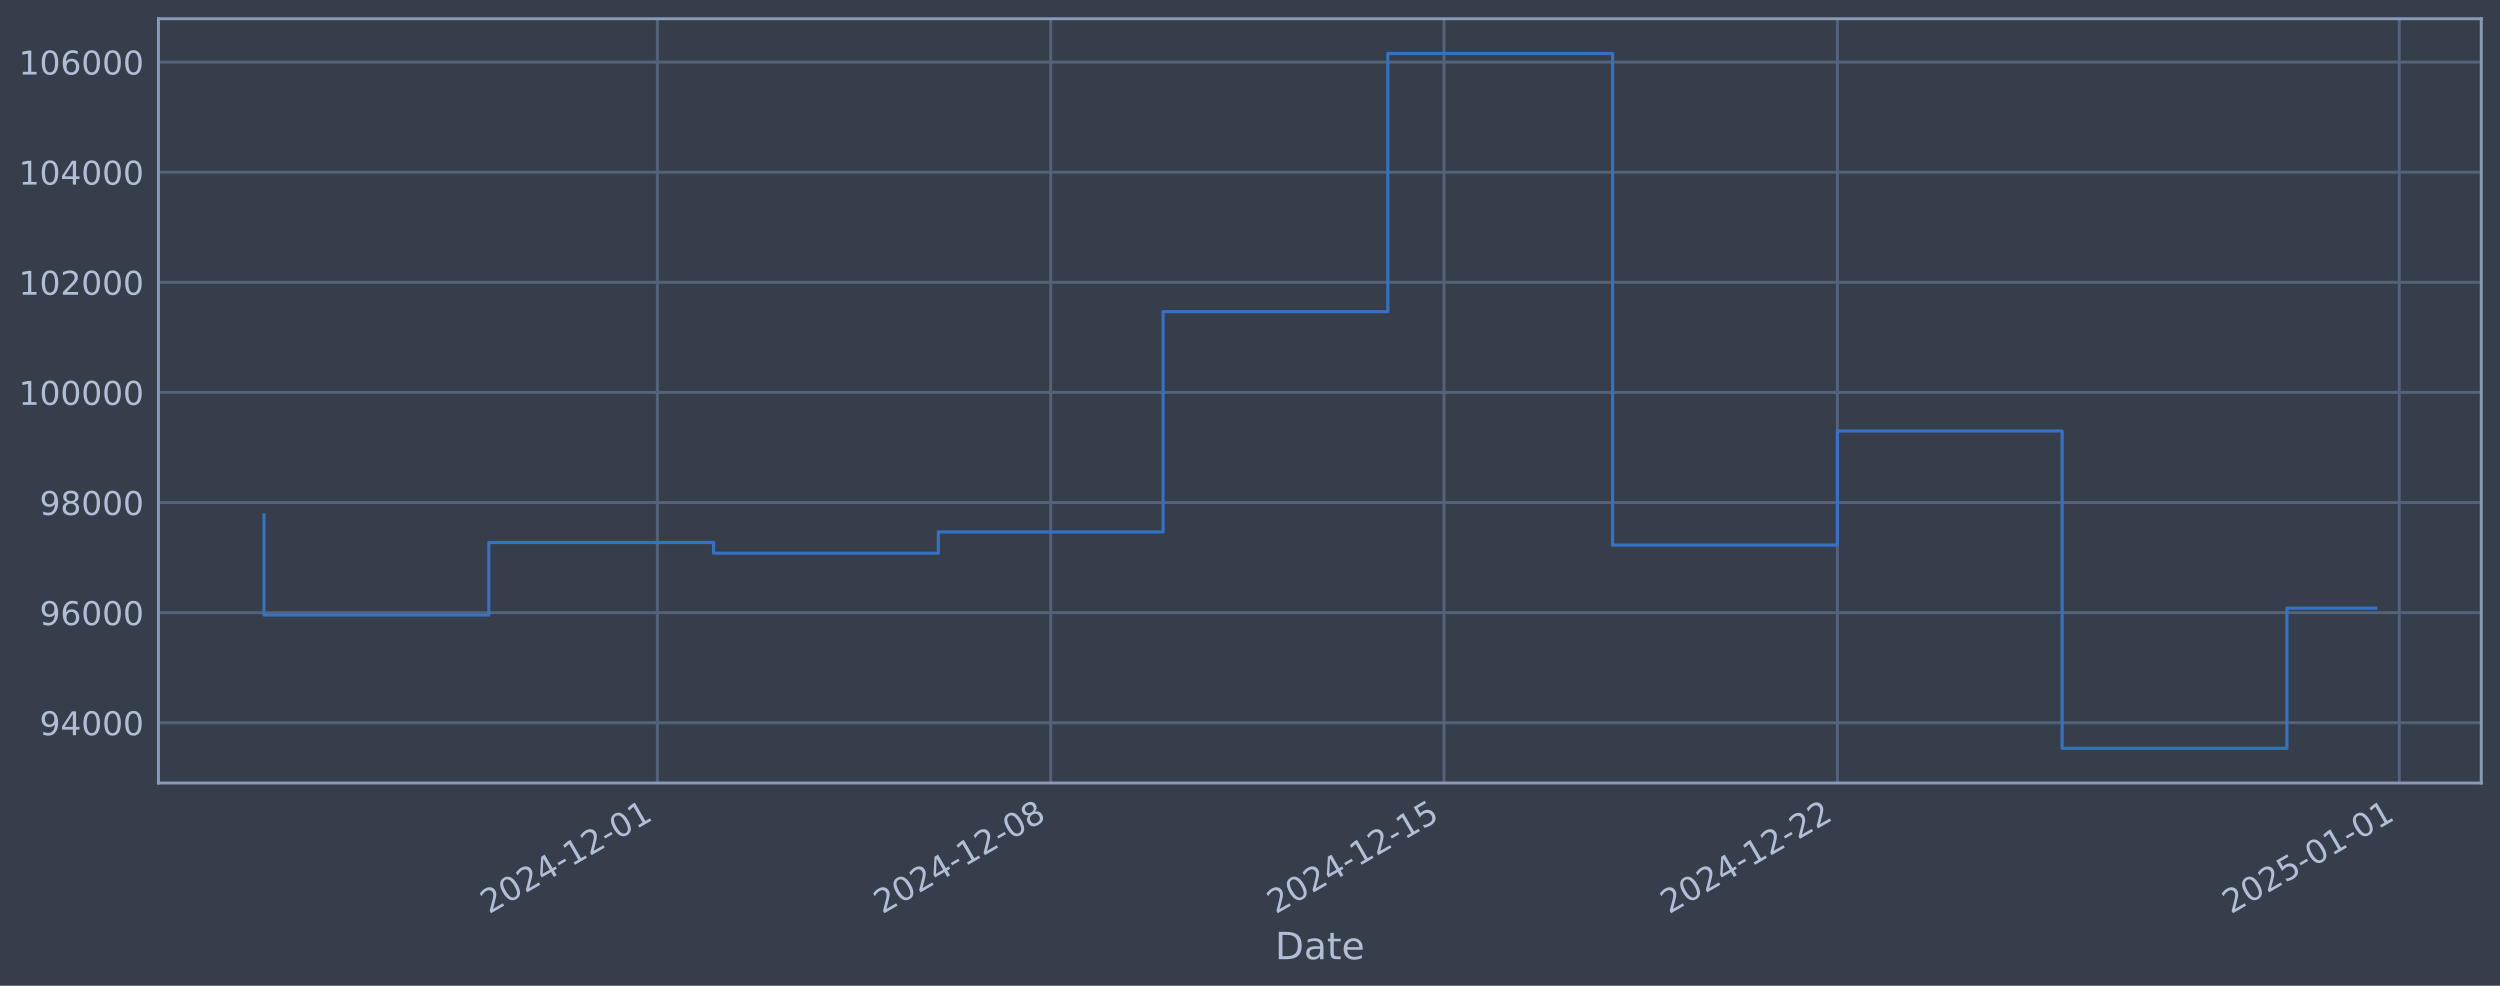
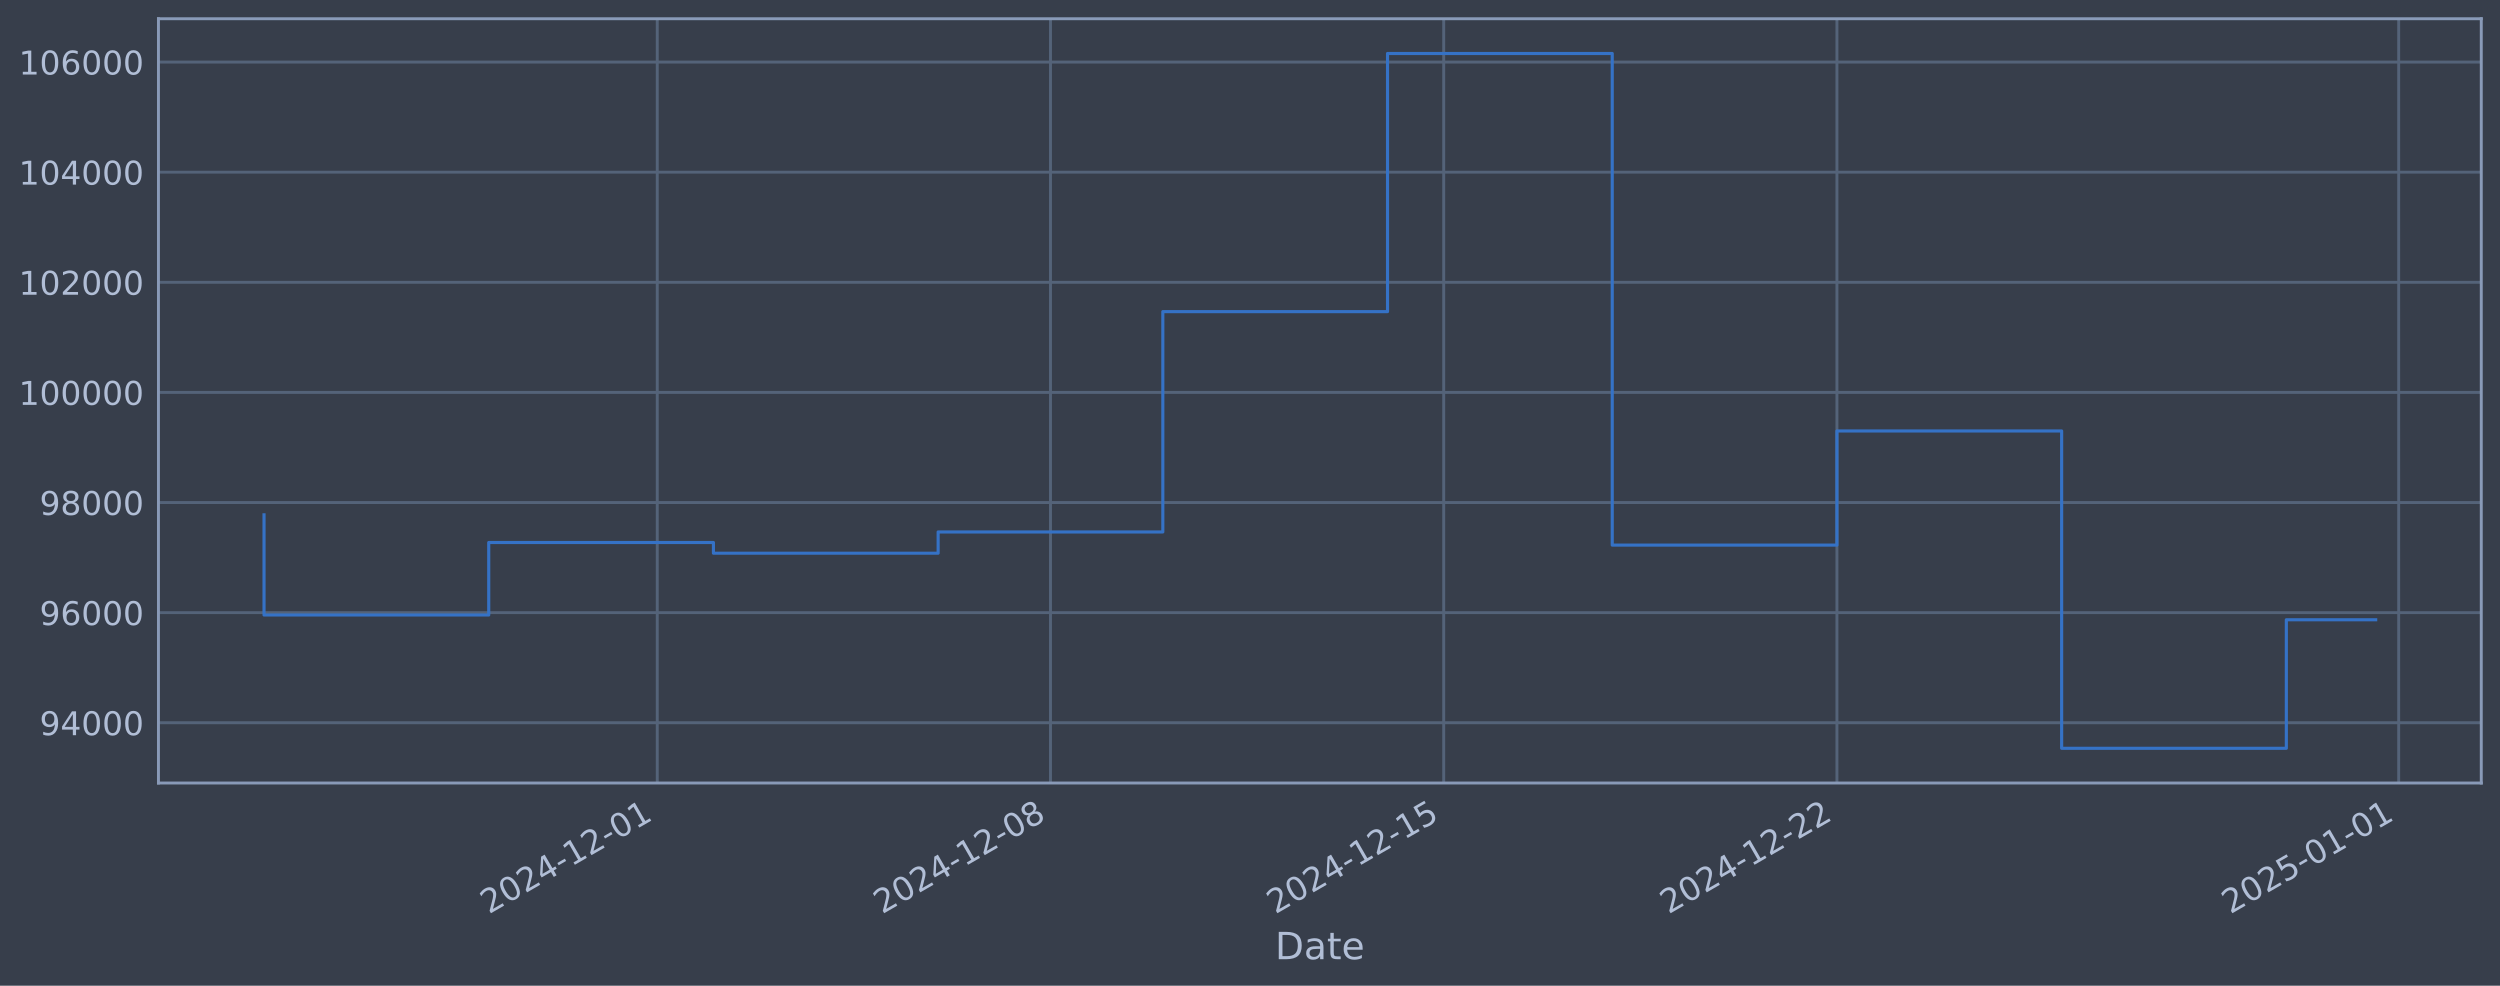
<svg xmlns="http://www.w3.org/2000/svg" xmlns:xlink="http://www.w3.org/1999/xlink" width="960.9pt" height="378.87pt" viewBox="0 0 960.9 378.87" version="1.1">
  <defs>
    <style type="text/css">*{stroke-linejoin: round; stroke-linecap: butt}</style>
  </defs>
  <g id="figure_1">
    <g id="patch_1">
      <path d="M 0 378.87  L 960.9 378.87  L 960.9 0  L 0 0  z " style="fill: #373e4b" />
    </g>
    <g id="axes_1">
      <g id="patch_2">
        <path d="M 60.901 300.96  L 953.701 300.96  L 953.701 7.2  L 60.901 7.2  z " style="fill: #373e4b" />
      </g>
      <g id="matplotlib.axis_1">
        <g id="xtick_1">
          <g id="line2d_1">
-             <path d="M 252.665 300.96  L 252.665 7.2  " clip-path="url(#pdc77a65124)" style="fill: none; stroke: #546379; stroke-width: 1.12; stroke-linecap: square" />
+             <path d="M 252.623 300.96  L 252.623 7.2  " clip-path="url(#p7b600bc1c6)" style="fill: none; stroke: #546379; stroke-width: 1.12; stroke-linecap: square" />
          </g>
          <g id="line2d_2" />
          <g id="text_1">
-             <g style="fill: #b1bed6" transform="translate(187.9394 351.4642) rotate(-30) scale(0.126 -0.126)">
+             <g style="fill: #b1bed6" transform="translate(187.8971 351.4642) rotate(-30) scale(0.126 -0.126)">
              <defs>
                <path id="DejaVuSans-32" d="M 1228 531  L 3431 531  L 3431 0  L 469 0  L 469 531  Q 828 903 1448 1529  Q 2069 2156 2228 2338  Q 2531 2678 2651 2914  Q 2772 3150 2772 3378  Q 2772 3750 2511 3984  Q 2250 4219 1831 4219  Q 1534 4219 1204 4116  Q 875 4013 500 3803  L 500 4441  Q 881 4594 1212 4672  Q 1544 4750 1819 4750  Q 2544 4750 2975 4387  Q 3406 4025 3406 3419  Q 3406 3131 3298 2873  Q 3191 2616 2906 2266  Q 2828 2175 2409 1742  Q 1991 1309 1228 531  z " transform="scale(0.015625)" />
                <path id="DejaVuSans-30" d="M 2034 4250  Q 1547 4250 1301 3770  Q 1056 3291 1056 2328  Q 1056 1369 1301 889  Q 1547 409 2034 409  Q 2525 409 2770 889  Q 3016 1369 3016 2328  Q 3016 3291 2770 3770  Q 2525 4250 2034 4250  z M 2034 4750  Q 2819 4750 3233 4129  Q 3647 3509 3647 2328  Q 3647 1150 3233 529  Q 2819 -91 2034 -91  Q 1250 -91 836 529  Q 422 1150 422 2328  Q 422 3509 836 4129  Q 1250 4750 2034 4750  z " transform="scale(0.015625)" />
                <path id="DejaVuSans-34" d="M 2419 4116  L 825 1625  L 2419 1625  L 2419 4116  z M 2253 4666  L 3047 4666  L 3047 1625  L 3713 1625  L 3713 1100  L 3047 1100  L 3047 0  L 2419 0  L 2419 1100  L 313 1100  L 313 1709  L 2253 4666  z " transform="scale(0.015625)" />
                <path id="DejaVuSans-2d" d="M 313 2009  L 1997 2009  L 1997 1497  L 313 1497  L 313 2009  z " transform="scale(0.015625)" />
                <path id="DejaVuSans-31" d="M 794 531  L 1825 531  L 1825 4091  L 703 3866  L 703 4441  L 1819 4666  L 2450 4666  L 2450 531  L 3481 531  L 3481 0  L 794 0  L 794 531  z " transform="scale(0.015625)" />
              </defs>
              <use xlink:href="#DejaVuSans-32" />
              <use xlink:href="#DejaVuSans-30" transform="translate(63.62305 0)" />
              <use xlink:href="#DejaVuSans-32" transform="translate(127.2461 0)" />
              <use xlink:href="#DejaVuSans-34" transform="translate(190.8691 0)" />
              <use xlink:href="#DejaVuSans-2d" transform="translate(254.4922 0)" />
              <use xlink:href="#DejaVuSans-31" transform="translate(290.5762 0)" />
              <use xlink:href="#DejaVuSans-32" transform="translate(354.1992 0)" />
              <use xlink:href="#DejaVuSans-2d" transform="translate(417.8223 0)" />
              <use xlink:href="#DejaVuSans-30" transform="translate(453.9062 0)" />
              <use xlink:href="#DejaVuSans-31" transform="translate(517.5293 0)" />
            </g>
          </g>
        </g>
        <g id="xtick_2">
          <g id="line2d_3">
-             <path d="M 403.848 300.96  L 403.848 7.2  " clip-path="url(#pdc77a65124)" style="fill: none; stroke: #546379; stroke-width: 1.12; stroke-linecap: square" />
+             <path d="M 403.763 300.96  L 403.763 7.2  " clip-path="url(#p7b600bc1c6)" style="fill: none; stroke: #546379; stroke-width: 1.12; stroke-linecap: square" />
          </g>
          <g id="line2d_4" />
          <g id="text_2">
-             <g style="fill: #b1bed6" transform="translate(339.122 351.4642) rotate(-30) scale(0.126 -0.126)">
+             <g style="fill: #b1bed6" transform="translate(339.0375 351.4642) rotate(-30) scale(0.126 -0.126)">
              <defs>
                <path id="DejaVuSans-38" d="M 2034 2216  Q 1584 2216 1326 1975  Q 1069 1734 1069 1313  Q 1069 891 1326 650  Q 1584 409 2034 409  Q 2484 409 2743 651  Q 3003 894 3003 1313  Q 3003 1734 2745 1975  Q 2488 2216 2034 2216  z M 1403 2484  Q 997 2584 770 2862  Q 544 3141 544 3541  Q 544 4100 942 4425  Q 1341 4750 2034 4750  Q 2731 4750 3128 4425  Q 3525 4100 3525 3541  Q 3525 3141 3298 2862  Q 3072 2584 2669 2484  Q 3125 2378 3379 2068  Q 3634 1759 3634 1313  Q 3634 634 3220 271  Q 2806 -91 2034 -91  Q 1263 -91 848 271  Q 434 634 434 1313  Q 434 1759 690 2068  Q 947 2378 1403 2484  z M 1172 3481  Q 1172 3119 1398 2916  Q 1625 2713 2034 2713  Q 2441 2713 2670 2916  Q 2900 3119 2900 3481  Q 2900 3844 2670 4047  Q 2441 4250 2034 4250  Q 1625 4250 1398 4047  Q 1172 3844 1172 3481  z " transform="scale(0.015625)" />
              </defs>
              <use xlink:href="#DejaVuSans-32" />
              <use xlink:href="#DejaVuSans-30" transform="translate(63.62305 0)" />
              <use xlink:href="#DejaVuSans-32" transform="translate(127.2461 0)" />
              <use xlink:href="#DejaVuSans-34" transform="translate(190.8691 0)" />
              <use xlink:href="#DejaVuSans-2d" transform="translate(254.4922 0)" />
              <use xlink:href="#DejaVuSans-31" transform="translate(290.5762 0)" />
              <use xlink:href="#DejaVuSans-32" transform="translate(354.1992 0)" />
              <use xlink:href="#DejaVuSans-2d" transform="translate(417.8223 0)" />
              <use xlink:href="#DejaVuSans-30" transform="translate(453.9062 0)" />
              <use xlink:href="#DejaVuSans-38" transform="translate(517.5293 0)" />
            </g>
          </g>
        </g>
        <g id="xtick_3">
          <g id="line2d_5">
-             <path d="M 555.03 300.96  L 555.03 7.2  " clip-path="url(#pdc77a65124)" style="fill: none; stroke: #546379; stroke-width: 1.12; stroke-linecap: square" />
+             <path d="M 554.903 300.96  L 554.903 7.2  " clip-path="url(#p7b600bc1c6)" style="fill: none; stroke: #546379; stroke-width: 1.12; stroke-linecap: square" />
          </g>
          <g id="line2d_6" />
          <g id="text_3">
-             <g style="fill: #b1bed6" transform="translate(490.3046 351.4642) rotate(-30) scale(0.126 -0.126)">
+             <g style="fill: #b1bed6" transform="translate(490.1778 351.4642) rotate(-30) scale(0.126 -0.126)">
              <defs>
                <path id="DejaVuSans-35" d="M 691 4666  L 3169 4666  L 3169 4134  L 1269 4134  L 1269 2991  Q 1406 3038 1543 3061  Q 1681 3084 1819 3084  Q 2600 3084 3056 2656  Q 3513 2228 3513 1497  Q 3513 744 3044 326  Q 2575 -91 1722 -91  Q 1428 -91 1123 -41  Q 819 9 494 109  L 494 744  Q 775 591 1075 516  Q 1375 441 1709 441  Q 2250 441 2565 725  Q 2881 1009 2881 1497  Q 2881 1984 2565 2268  Q 2250 2553 1709 2553  Q 1456 2553 1204 2497  Q 953 2441 691 2322  L 691 4666  z " transform="scale(0.015625)" />
              </defs>
              <use xlink:href="#DejaVuSans-32" />
              <use xlink:href="#DejaVuSans-30" transform="translate(63.62305 0)" />
              <use xlink:href="#DejaVuSans-32" transform="translate(127.2461 0)" />
              <use xlink:href="#DejaVuSans-34" transform="translate(190.8691 0)" />
              <use xlink:href="#DejaVuSans-2d" transform="translate(254.4922 0)" />
              <use xlink:href="#DejaVuSans-31" transform="translate(290.5762 0)" />
              <use xlink:href="#DejaVuSans-32" transform="translate(354.1992 0)" />
              <use xlink:href="#DejaVuSans-2d" transform="translate(417.8223 0)" />
              <use xlink:href="#DejaVuSans-31" transform="translate(453.9062 0)" />
              <use xlink:href="#DejaVuSans-35" transform="translate(517.5293 0)" />
            </g>
          </g>
        </g>
        <g id="xtick_4">
          <g id="line2d_7">
-             <path d="M 706.213 300.96  L 706.213 7.2  " clip-path="url(#pdc77a65124)" style="fill: none; stroke: #546379; stroke-width: 1.12; stroke-linecap: square" />
+             <path d="M 706.044 300.96  L 706.044 7.2  " clip-path="url(#p7b600bc1c6)" style="fill: none; stroke: #546379; stroke-width: 1.12; stroke-linecap: square" />
          </g>
          <g id="line2d_8" />
          <g id="text_4">
-             <g style="fill: #b1bed6" transform="translate(641.4872 351.4642) rotate(-30) scale(0.126 -0.126)">
+             <g style="fill: #b1bed6" transform="translate(641.3182 351.4642) rotate(-30) scale(0.126 -0.126)">
              <use xlink:href="#DejaVuSans-32" />
              <use xlink:href="#DejaVuSans-30" transform="translate(63.62305 0)" />
              <use xlink:href="#DejaVuSans-32" transform="translate(127.2461 0)" />
              <use xlink:href="#DejaVuSans-34" transform="translate(190.8691 0)" />
              <use xlink:href="#DejaVuSans-2d" transform="translate(254.4922 0)" />
              <use xlink:href="#DejaVuSans-31" transform="translate(290.5762 0)" />
              <use xlink:href="#DejaVuSans-32" transform="translate(354.1992 0)" />
              <use xlink:href="#DejaVuSans-2d" transform="translate(417.8223 0)" />
              <use xlink:href="#DejaVuSans-32" transform="translate(453.9062 0)" />
              <use xlink:href="#DejaVuSans-32" transform="translate(517.5293 0)" />
            </g>
          </g>
        </g>
        <g id="xtick_5">
          <g id="line2d_9">
-             <path d="M 922.188 300.96  L 922.188 7.2  " clip-path="url(#pdc77a65124)" style="fill: none; stroke: #546379; stroke-width: 1.12; stroke-linecap: square" />
+             <path d="M 921.958 300.96  L 921.958 7.2  " clip-path="url(#p7b600bc1c6)" style="fill: none; stroke: #546379; stroke-width: 1.12; stroke-linecap: square" />
          </g>
          <g id="line2d_10" />
          <g id="text_5">
-             <g style="fill: #b1bed6" transform="translate(857.4624 351.4642) rotate(-30) scale(0.126 -0.126)">
+             <g style="fill: #b1bed6" transform="translate(857.2329 351.4642) rotate(-30) scale(0.126 -0.126)">
              <use xlink:href="#DejaVuSans-32" />
              <use xlink:href="#DejaVuSans-30" transform="translate(63.62305 0)" />
              <use xlink:href="#DejaVuSans-32" transform="translate(127.2461 0)" />
              <use xlink:href="#DejaVuSans-35" transform="translate(190.8691 0)" />
              <use xlink:href="#DejaVuSans-2d" transform="translate(254.4922 0)" />
              <use xlink:href="#DejaVuSans-30" transform="translate(290.5762 0)" />
              <use xlink:href="#DejaVuSans-31" transform="translate(354.1992 0)" />
              <use xlink:href="#DejaVuSans-2d" transform="translate(417.8223 0)" />
              <use xlink:href="#DejaVuSans-30" transform="translate(453.9062 0)" />
              <use xlink:href="#DejaVuSans-31" transform="translate(517.5293 0)" />
            </g>
          </g>
        </g>
        <g id="text_6">
          <g style="fill: #b1bed6" transform="translate(490.0914 368.6753) scale(0.144 -0.144)">
            <defs>
              <path id="DejaVuSans-44" d="M 1259 4147  L 1259 519  L 2022 519  Q 2988 519 3436 956  Q 3884 1394 3884 2338  Q 3884 3275 3436 3711  Q 2988 4147 2022 4147  L 1259 4147  z M 628 4666  L 1925 4666  Q 3281 4666 3915 4102  Q 4550 3538 4550 2338  Q 4550 1131 3912 565  Q 3275 0 1925 0  L 628 0  L 628 4666  z " transform="scale(0.015625)" />
              <path id="DejaVuSans-61" d="M 2194 1759  Q 1497 1759 1228 1600  Q 959 1441 959 1056  Q 959 750 1161 570  Q 1363 391 1709 391  Q 2188 391 2477 730  Q 2766 1069 2766 1631  L 2766 1759  L 2194 1759  z M 3341 1997  L 3341 0  L 2766 0  L 2766 531  Q 2569 213 2275 61  Q 1981 -91 1556 -91  Q 1019 -91 701 211  Q 384 513 384 1019  Q 384 1609 779 1909  Q 1175 2209 1959 2209  L 2766 2209  L 2766 2266  Q 2766 2663 2505 2880  Q 2244 3097 1772 3097  Q 1472 3097 1187 3025  Q 903 2953 641 2809  L 641 3341  Q 956 3463 1253 3523  Q 1550 3584 1831 3584  Q 2591 3584 2966 3190  Q 3341 2797 3341 1997  z " transform="scale(0.015625)" />
              <path id="DejaVuSans-74" d="M 1172 4494  L 1172 3500  L 2356 3500  L 2356 3053  L 1172 3053  L 1172 1153  Q 1172 725 1289 603  Q 1406 481 1766 481  L 2356 481  L 2356 0  L 1766 0  Q 1100 0 847 248  Q 594 497 594 1153  L 594 3053  L 172 3053  L 172 3500  L 594 3500  L 594 4494  L 1172 4494  z " transform="scale(0.015625)" />
              <path id="DejaVuSans-65" d="M 3597 1894  L 3597 1613  L 953 1613  Q 991 1019 1311 708  Q 1631 397 2203 397  Q 2534 397 2845 478  Q 3156 559 3463 722  L 3463 178  Q 3153 47 2828 -22  Q 2503 -91 2169 -91  Q 1331 -91 842 396  Q 353 884 353 1716  Q 353 2575 817 3079  Q 1281 3584 2069 3584  Q 2775 3584 3186 3129  Q 3597 2675 3597 1894  z M 3022 2063  Q 3016 2534 2758 2815  Q 2500 3097 2075 3097  Q 1594 3097 1305 2825  Q 1016 2553 972 2059  L 3022 2063  z " transform="scale(0.015625)" />
            </defs>
            <use xlink:href="#DejaVuSans-44" />
            <use xlink:href="#DejaVuSans-61" transform="translate(77.00195 0)" />
            <use xlink:href="#DejaVuSans-74" transform="translate(138.2812 0)" />
            <use xlink:href="#DejaVuSans-65" transform="translate(177.4902 0)" />
          </g>
        </g>
      </g>
      <g id="matplotlib.axis_2">
        <g id="ytick_1">
          <g id="line2d_11">
-             <path d="M 60.901 277.797  L 953.701 277.797  " clip-path="url(#pdc77a65124)" style="fill: none; stroke: #546379; stroke-width: 1.12; stroke-linecap: square" />
+             <path d="M 60.901 277.797  L 953.701 277.797  " clip-path="url(#p7b600bc1c6)" style="fill: none; stroke: #546379; stroke-width: 1.12; stroke-linecap: square" />
          </g>
          <g id="line2d_12" />
          <g id="text_7">
            <g style="fill: #b1bed6" transform="translate(15.21675 282.5841) scale(0.126 -0.126)">
              <defs>
                <path id="DejaVuSans-39" d="M 703 97  L 703 672  Q 941 559 1184 500  Q 1428 441 1663 441  Q 2288 441 2617 861  Q 2947 1281 2994 2138  Q 2813 1869 2534 1725  Q 2256 1581 1919 1581  Q 1219 1581 811 2004  Q 403 2428 403 3163  Q 403 3881 828 4315  Q 1253 4750 1959 4750  Q 2769 4750 3195 4129  Q 3622 3509 3622 2328  Q 3622 1225 3098 567  Q 2575 -91 1691 -91  Q 1453 -91 1209 -44  Q 966 3 703 97  z M 1959 2075  Q 2384 2075 2632 2365  Q 2881 2656 2881 3163  Q 2881 3666 2632 3958  Q 2384 4250 1959 4250  Q 1534 4250 1286 3958  Q 1038 3666 1038 3163  Q 1038 2656 1286 2365  Q 1534 2075 1959 2075  z " transform="scale(0.015625)" />
              </defs>
              <use xlink:href="#DejaVuSans-39" />
              <use xlink:href="#DejaVuSans-34" transform="translate(63.62305 0)" />
              <use xlink:href="#DejaVuSans-30" transform="translate(127.2461 0)" />
              <use xlink:href="#DejaVuSans-30" transform="translate(190.8691 0)" />
              <use xlink:href="#DejaVuSans-30" transform="translate(254.4922 0)" />
            </g>
          </g>
        </g>
        <g id="ytick_2">
          <g id="line2d_13">
-             <path d="M 60.901 235.473  L 953.701 235.473  " clip-path="url(#pdc77a65124)" style="fill: none; stroke: #546379; stroke-width: 1.12; stroke-linecap: square" />
+             <path d="M 60.901 235.473  L 953.701 235.473  " clip-path="url(#p7b600bc1c6)" style="fill: none; stroke: #546379; stroke-width: 1.12; stroke-linecap: square" />
          </g>
          <g id="line2d_14" />
          <g id="text_8">
            <g style="fill: #b1bed6" transform="translate(15.21675 240.2602) scale(0.126 -0.126)">
              <defs>
                <path id="DejaVuSans-36" d="M 2113 2584  Q 1688 2584 1439 2293  Q 1191 2003 1191 1497  Q 1191 994 1439 701  Q 1688 409 2113 409  Q 2538 409 2786 701  Q 3034 994 3034 1497  Q 3034 2003 2786 2293  Q 2538 2584 2113 2584  z M 3366 4563  L 3366 3988  Q 3128 4100 2886 4159  Q 2644 4219 2406 4219  Q 1781 4219 1451 3797  Q 1122 3375 1075 2522  Q 1259 2794 1537 2939  Q 1816 3084 2150 3084  Q 2853 3084 3261 2657  Q 3669 2231 3669 1497  Q 3669 778 3244 343  Q 2819 -91 2113 -91  Q 1303 -91 875 529  Q 447 1150 447 2328  Q 447 3434 972 4092  Q 1497 4750 2381 4750  Q 2619 4750 2861 4703  Q 3103 4656 3366 4563  z " transform="scale(0.015625)" />
              </defs>
              <use xlink:href="#DejaVuSans-39" />
              <use xlink:href="#DejaVuSans-36" transform="translate(63.62305 0)" />
              <use xlink:href="#DejaVuSans-30" transform="translate(127.2461 0)" />
              <use xlink:href="#DejaVuSans-30" transform="translate(190.8691 0)" />
              <use xlink:href="#DejaVuSans-30" transform="translate(254.4922 0)" />
            </g>
          </g>
        </g>
        <g id="ytick_3">
          <g id="line2d_15">
-             <path d="M 60.901 193.149  L 953.701 193.149  " clip-path="url(#pdc77a65124)" style="fill: none; stroke: #546379; stroke-width: 1.12; stroke-linecap: square" />
+             <path d="M 60.901 193.149  L 953.701 193.149  " clip-path="url(#p7b600bc1c6)" style="fill: none; stroke: #546379; stroke-width: 1.12; stroke-linecap: square" />
          </g>
          <g id="line2d_16" />
          <g id="text_9">
            <g style="fill: #b1bed6" transform="translate(15.21675 197.9364) scale(0.126 -0.126)">
              <use xlink:href="#DejaVuSans-39" />
              <use xlink:href="#DejaVuSans-38" transform="translate(63.62305 0)" />
              <use xlink:href="#DejaVuSans-30" transform="translate(127.2461 0)" />
              <use xlink:href="#DejaVuSans-30" transform="translate(190.8691 0)" />
              <use xlink:href="#DejaVuSans-30" transform="translate(254.4922 0)" />
            </g>
          </g>
        </g>
        <g id="ytick_4">
          <g id="line2d_17">
-             <path d="M 60.901 150.826  L 953.701 150.826  " clip-path="url(#pdc77a65124)" style="fill: none; stroke: #546379; stroke-width: 1.12; stroke-linecap: square" />
+             <path d="M 60.901 150.826  L 953.701 150.826  " clip-path="url(#p7b600bc1c6)" style="fill: none; stroke: #546379; stroke-width: 1.12; stroke-linecap: square" />
          </g>
          <g id="line2d_18" />
          <g id="text_10">
            <g style="fill: #b1bed6" transform="translate(7.2 155.6126) scale(0.126 -0.126)">
              <use xlink:href="#DejaVuSans-31" />
              <use xlink:href="#DejaVuSans-30" transform="translate(63.62305 0)" />
              <use xlink:href="#DejaVuSans-30" transform="translate(127.2461 0)" />
              <use xlink:href="#DejaVuSans-30" transform="translate(190.8691 0)" />
              <use xlink:href="#DejaVuSans-30" transform="translate(254.4922 0)" />
              <use xlink:href="#DejaVuSans-30" transform="translate(318.1152 0)" />
            </g>
          </g>
        </g>
        <g id="ytick_5">
          <g id="line2d_19">
-             <path d="M 60.901 108.502  L 953.701 108.502  " clip-path="url(#pdc77a65124)" style="fill: none; stroke: #546379; stroke-width: 1.12; stroke-linecap: square" />
+             <path d="M 60.901 108.502  L 953.701 108.502  " clip-path="url(#p7b600bc1c6)" style="fill: none; stroke: #546379; stroke-width: 1.12; stroke-linecap: square" />
          </g>
          <g id="line2d_20" />
          <g id="text_11">
            <g style="fill: #b1bed6" transform="translate(7.2 113.2888) scale(0.126 -0.126)">
              <use xlink:href="#DejaVuSans-31" />
              <use xlink:href="#DejaVuSans-30" transform="translate(63.62305 0)" />
              <use xlink:href="#DejaVuSans-32" transform="translate(127.2461 0)" />
              <use xlink:href="#DejaVuSans-30" transform="translate(190.8691 0)" />
              <use xlink:href="#DejaVuSans-30" transform="translate(254.4922 0)" />
              <use xlink:href="#DejaVuSans-30" transform="translate(318.1152 0)" />
            </g>
          </g>
        </g>
        <g id="ytick_6">
          <g id="line2d_21">
-             <path d="M 60.901 66.178  L 953.701 66.178  " clip-path="url(#pdc77a65124)" style="fill: none; stroke: #546379; stroke-width: 1.12; stroke-linecap: square" />
+             <path d="M 60.901 66.178  L 953.701 66.178  " clip-path="url(#p7b600bc1c6)" style="fill: none; stroke: #546379; stroke-width: 1.12; stroke-linecap: square" />
          </g>
          <g id="line2d_22" />
          <g id="text_12">
            <g style="fill: #b1bed6" transform="translate(7.2 70.96502) scale(0.126 -0.126)">
              <use xlink:href="#DejaVuSans-31" />
              <use xlink:href="#DejaVuSans-30" transform="translate(63.62305 0)" />
              <use xlink:href="#DejaVuSans-34" transform="translate(127.2461 0)" />
              <use xlink:href="#DejaVuSans-30" transform="translate(190.8691 0)" />
              <use xlink:href="#DejaVuSans-30" transform="translate(254.4922 0)" />
              <use xlink:href="#DejaVuSans-30" transform="translate(318.1152 0)" />
            </g>
          </g>
        </g>
        <g id="ytick_7">
          <g id="line2d_23">
-             <path d="M 60.901 23.854  L 953.701 23.854  " clip-path="url(#pdc77a65124)" style="fill: none; stroke: #546379; stroke-width: 1.12; stroke-linecap: square" />
+             <path d="M 60.901 23.854  L 953.701 23.854  " clip-path="url(#p7b600bc1c6)" style="fill: none; stroke: #546379; stroke-width: 1.12; stroke-linecap: square" />
          </g>
          <g id="line2d_24" />
          <g id="text_13">
            <g style="fill: #b1bed6" transform="translate(7.2 28.64121) scale(0.126 -0.126)">
              <use xlink:href="#DejaVuSans-31" />
              <use xlink:href="#DejaVuSans-30" transform="translate(63.62305 0)" />
              <use xlink:href="#DejaVuSans-36" transform="translate(127.2461 0)" />
              <use xlink:href="#DejaVuSans-30" transform="translate(190.8691 0)" />
              <use xlink:href="#DejaVuSans-30" transform="translate(254.4922 0)" />
              <use xlink:href="#DejaVuSans-30" transform="translate(318.1152 0)" />
            </g>
          </g>
        </g>
      </g>
      <g id="line2d_25">
-         <path d="M 101.482 197.87  L 101.482 236.383  L 187.872 236.383  L 187.872 208.521  L 274.262 208.521  L 274.262 212.628  L 360.652 212.628  L 360.652 204.459  L 447.043 204.459  L 447.043 119.77  L 533.433 119.77  L 533.433 20.553  L 619.823 20.553  L 619.823 209.517  L 706.213 209.517  L 706.213 165.636  L 792.603 165.636  L 792.603 287.607  L 878.993 287.607  L 878.993 233.766  L 913.119 233.766  " clip-path="url(#pdc77a65124)" style="fill: none; stroke: #3572c6; stroke-width: 1.2; stroke-linecap: square" />
+         <path d="M 101.482 197.87  L 101.482 236.383  L 187.848 236.383  L 187.848 208.521  L 274.214 208.521  L 274.214 212.628  L 360.58 212.628  L 360.58 204.459  L 446.946 204.459  L 446.946 119.77  L 533.312 119.77  L 533.312 20.553  L 619.678 20.553  L 619.678 209.517  L 706.044 209.517  L 706.044 165.636  L 792.41 165.636  L 792.41 287.607  L 878.775 287.607  L 878.775 238.211  L 913.119 238.211  " clip-path="url(#p7b600bc1c6)" style="fill: none; stroke: #3572c6; stroke-width: 1.2; stroke-linecap: square" />
      </g>
      <g id="patch_3">
        <path d="M 60.901 300.96  L 60.901 7.2  " style="fill: none; stroke: #899ab8; stroke-width: 1.12; stroke-linejoin: miter; stroke-linecap: square" />
      </g>
      <g id="patch_4">
        <path d="M 953.701 300.96  L 953.701 7.2  " style="fill: none; stroke: #899ab8; stroke-width: 1.12; stroke-linejoin: miter; stroke-linecap: square" />
      </g>
      <g id="patch_5">
        <path d="M 60.901 300.96  L 953.701 300.96  " style="fill: none; stroke: #899ab8; stroke-width: 1.12; stroke-linejoin: miter; stroke-linecap: square" />
      </g>
      <g id="patch_6">
        <path d="M 60.901 7.2  L 953.701 7.2  " style="fill: none; stroke: #899ab8; stroke-width: 1.12; stroke-linejoin: miter; stroke-linecap: square" />
      </g>
    </g>
  </g>
  <defs>
-     <clipPath id="pdc77a65124">
+     <clipPath id="p7b600bc1c6">
      <rect x="60.901" y="7.2" width="892.8" height="293.76" />
    </clipPath>
  </defs>
</svg>
